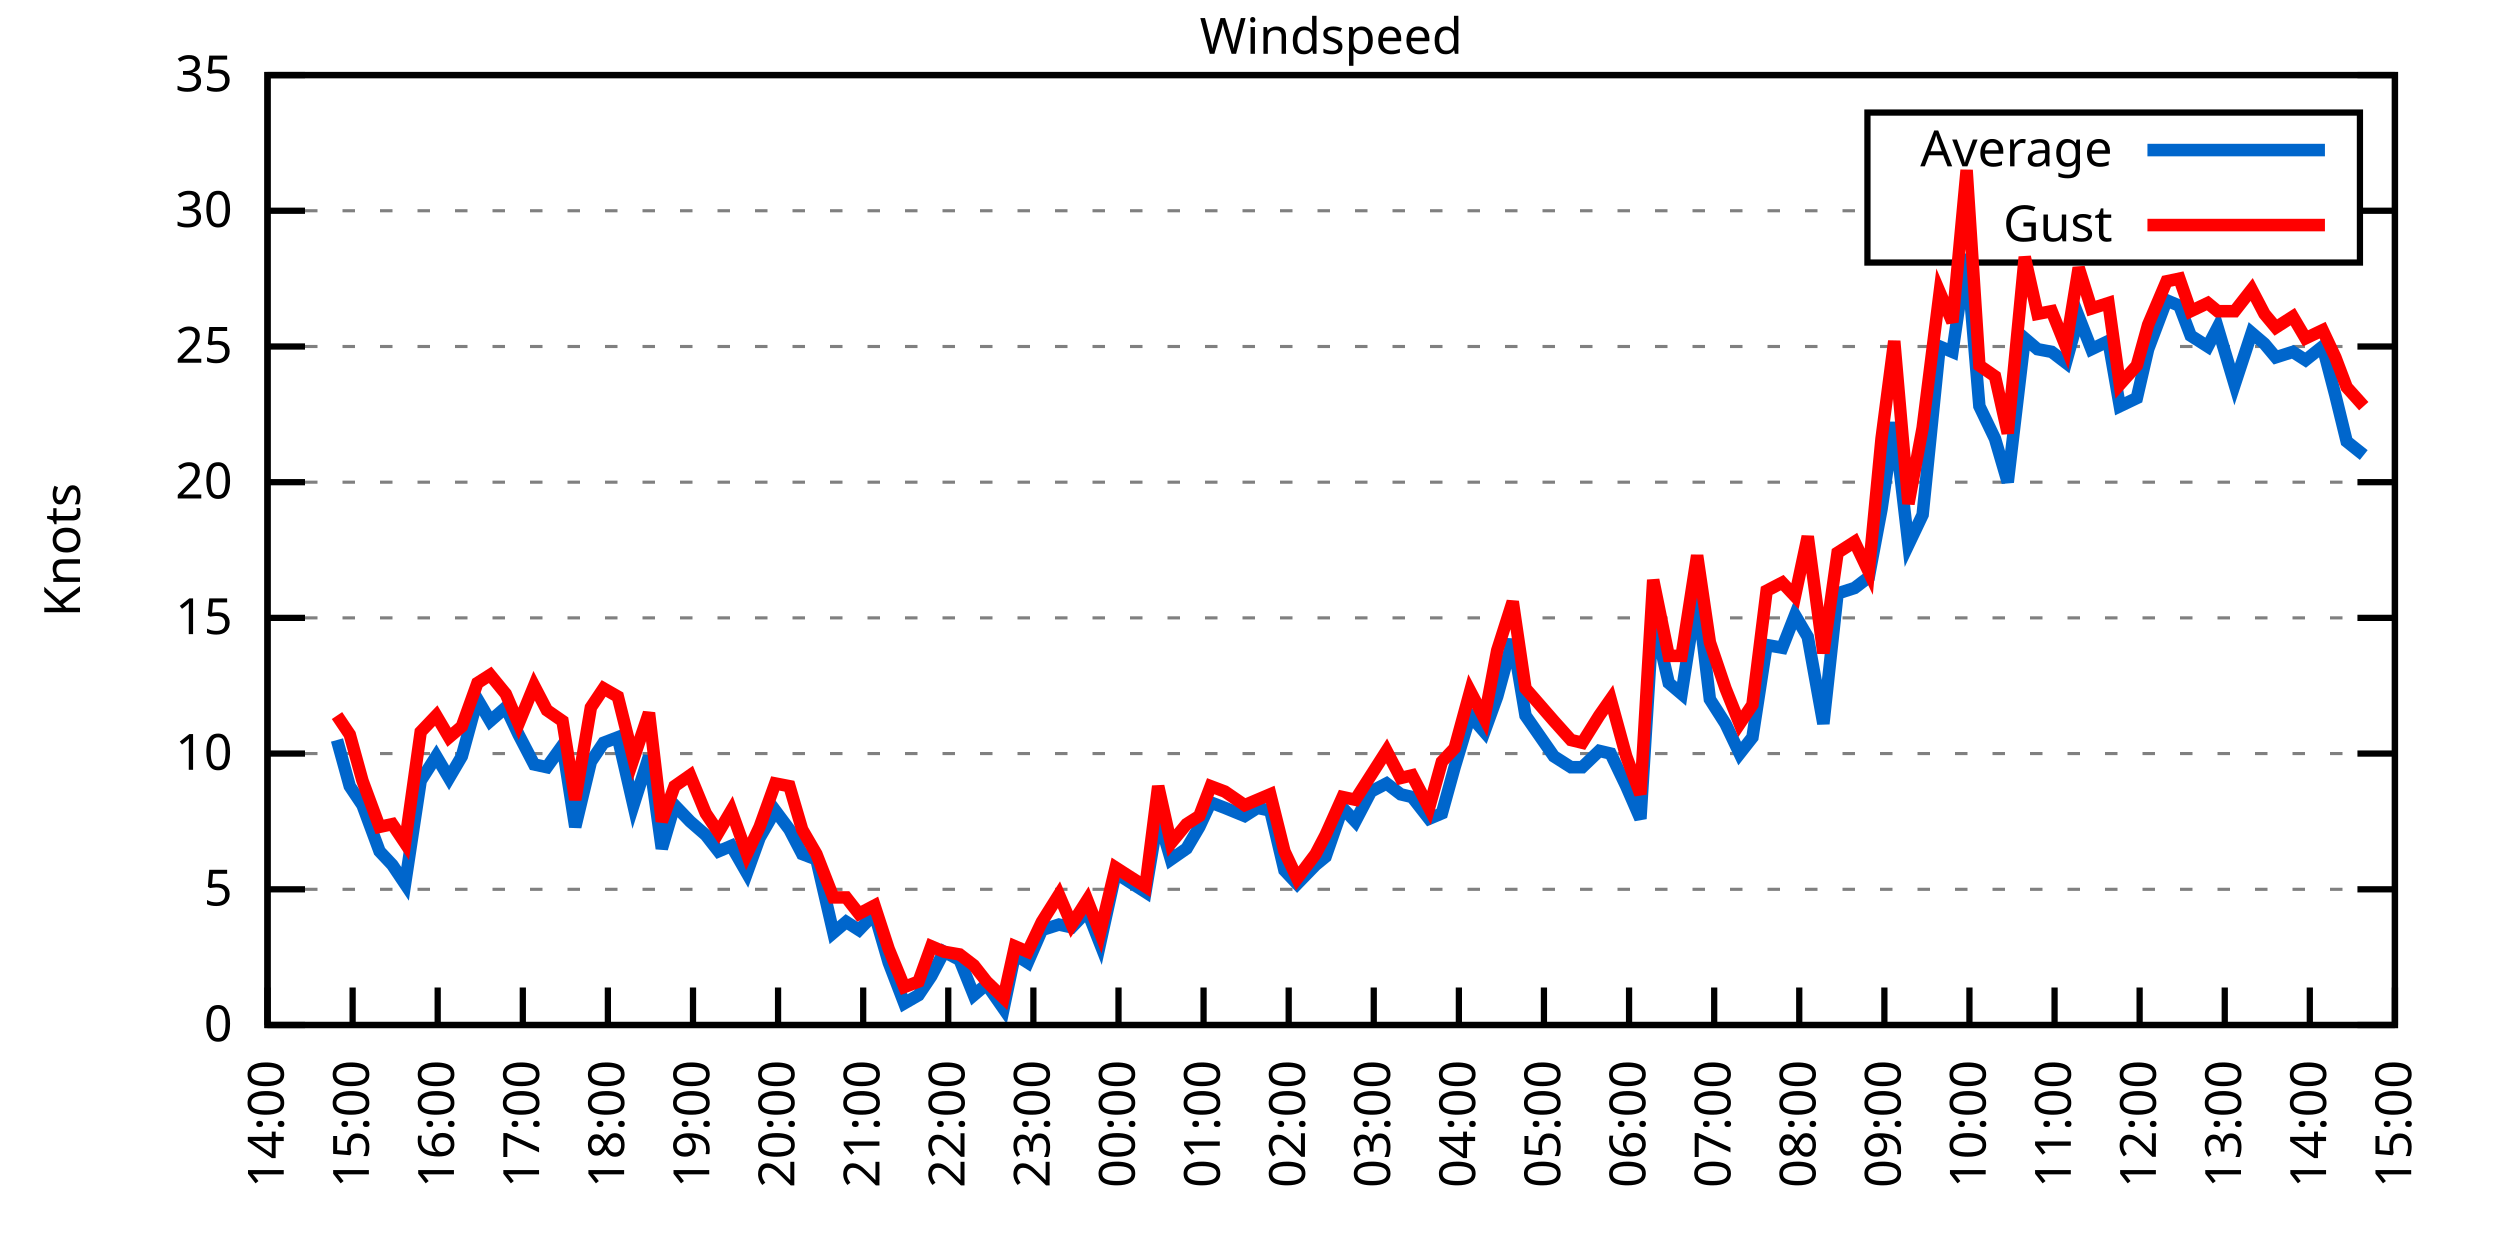
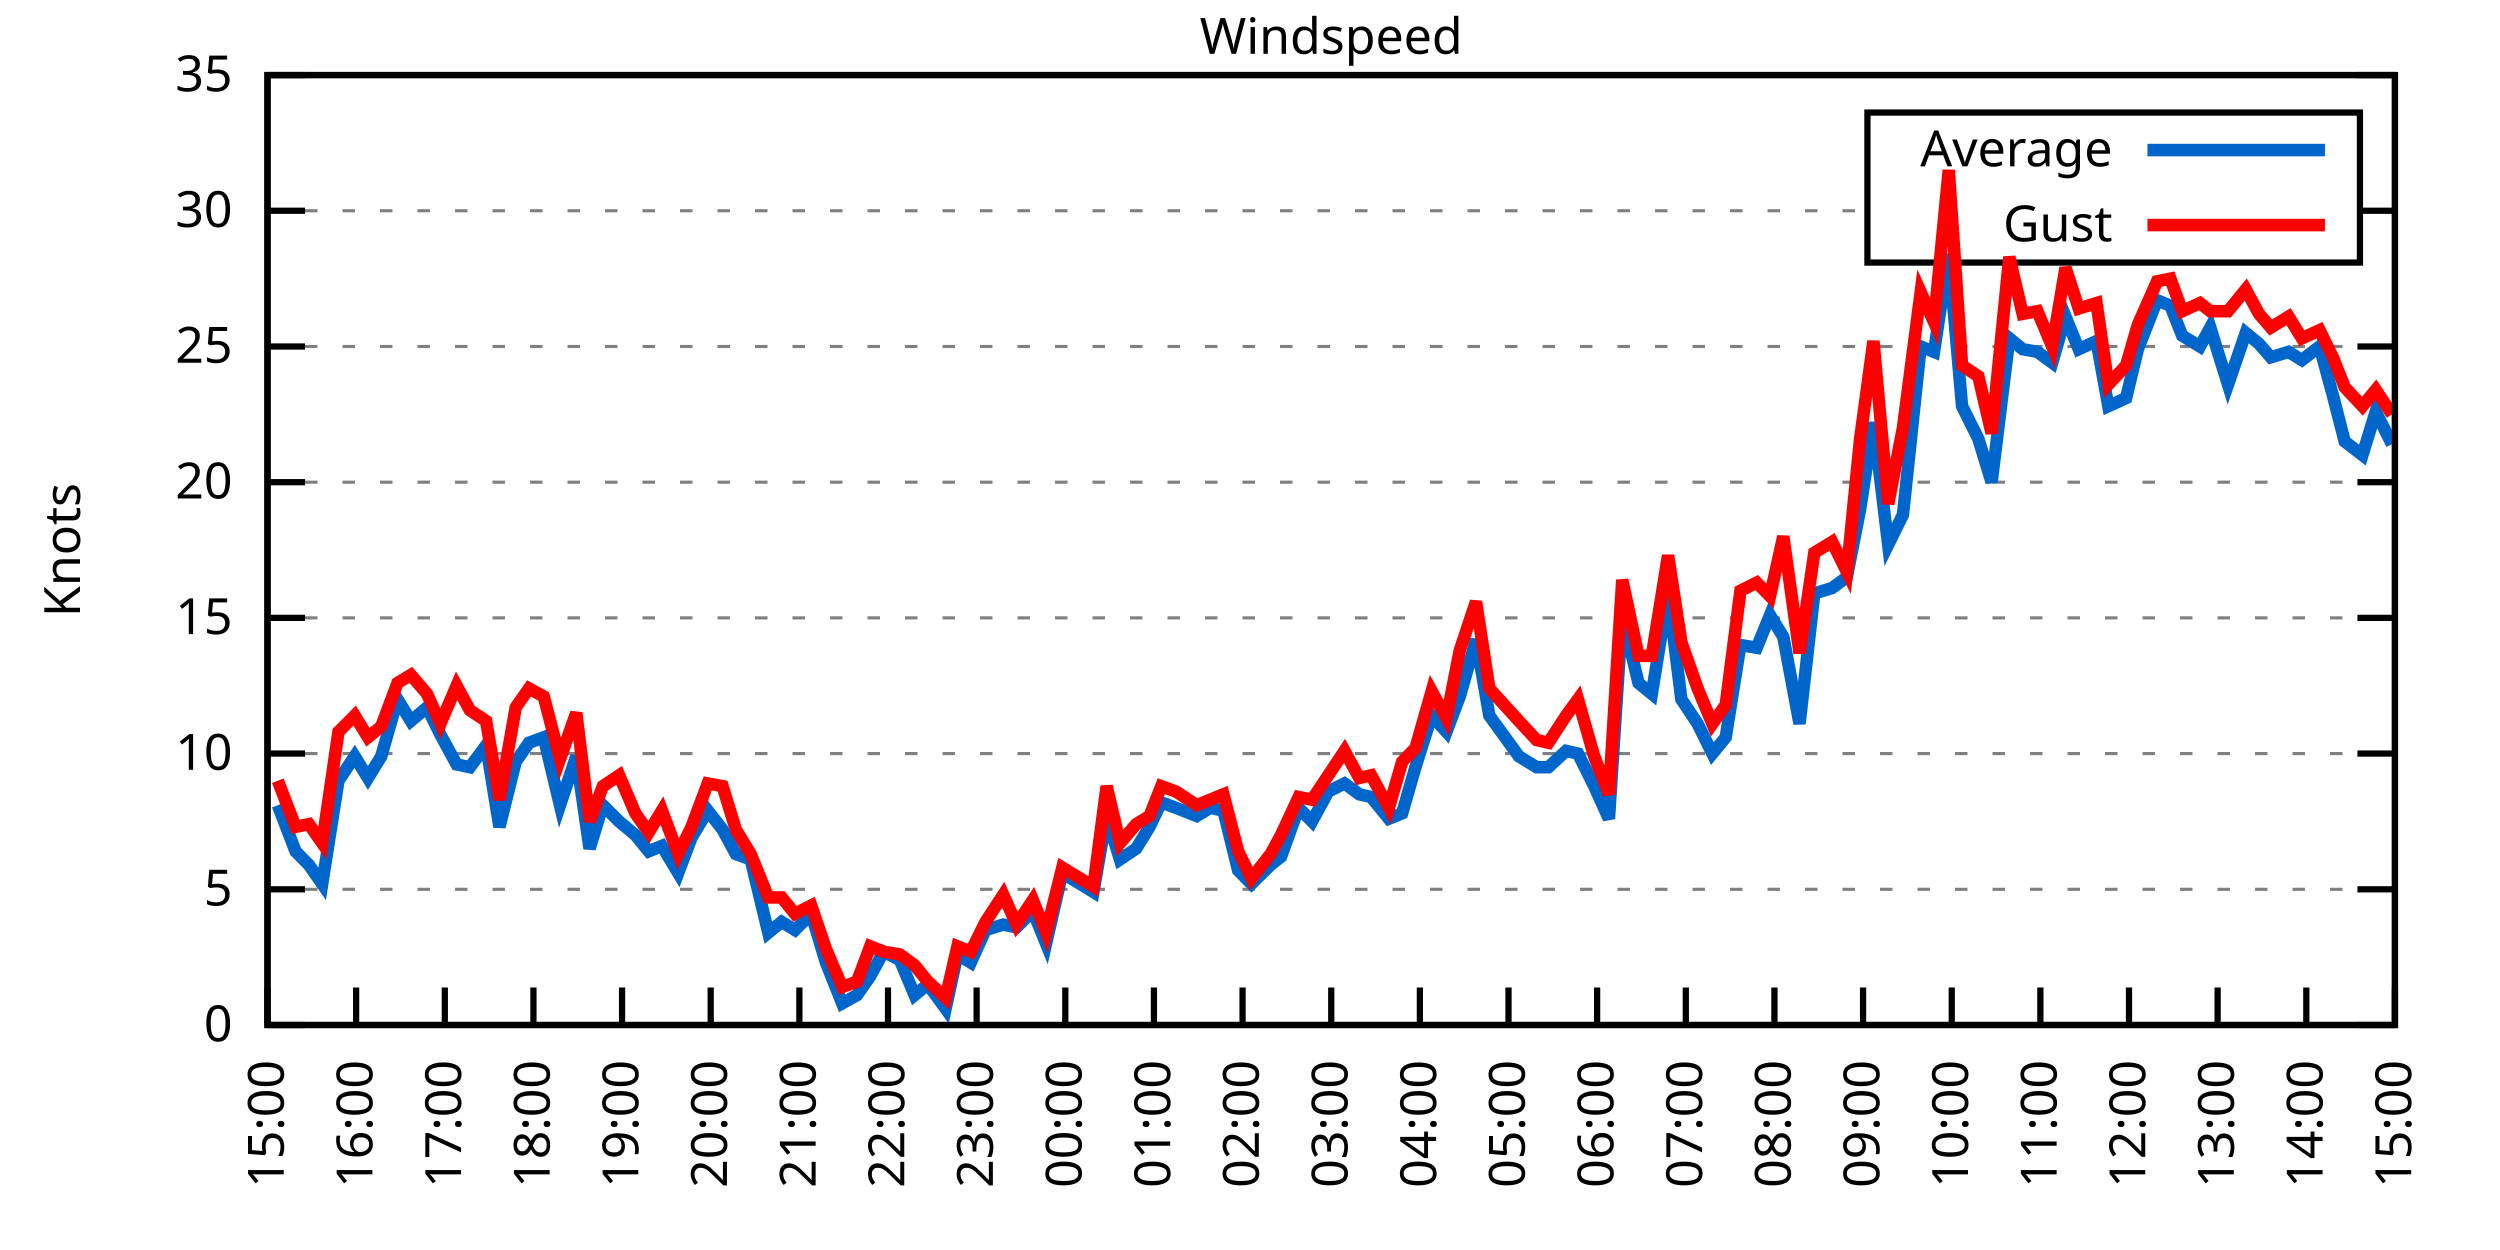
<svg xmlns="http://www.w3.org/2000/svg" xmlns:xlink="http://www.w3.org/1999/xlink" width="400" height="200" viewBox="0 0 400 200">
  <g id="gnuplot_canvas">
    <rect x="0" y="0" width="400" height="200" fill="none" />
    <defs>
      <circle id="gpDot" r="0.5" stroke-width="0.5" stroke="currentColor" />
      <path id="gpPt0" stroke-width="0.333" stroke="currentColor" d="M-1,0 h2 M0,-1 v2" />
      <path id="gpPt1" stroke-width="0.333" stroke="currentColor" d="M-1,-1 L1,1 M1,-1 L-1,1" />
      <path id="gpPt2" stroke-width="0.333" stroke="currentColor" d="M-1,0 L1,0 M0,-1 L0,1 M-1,-1 L1,1 M-1,1 L1,-1" />
      <rect id="gpPt3" stroke-width="0.333" stroke="currentColor" x="-1" y="-1" width="2" height="2" />
      <rect id="gpPt4" stroke-width="0.333" stroke="currentColor" fill="currentColor" x="-1" y="-1" width="2" height="2" />
      <circle id="gpPt5" stroke-width="0.333" stroke="currentColor" cx="0" cy="0" r="1" />
      <use xlink:href="#gpPt5" id="gpPt6" fill="currentColor" stroke="none" />
      <path id="gpPt7" stroke-width="0.333" stroke="currentColor" d="M0,-1.33 L-1.33,0.67 L1.33,0.67 z" />
      <use xlink:href="#gpPt7" id="gpPt8" fill="currentColor" stroke="none" />
      <use xlink:href="#gpPt7" id="gpPt9" stroke="currentColor" transform="rotate(180)" />
      <use xlink:href="#gpPt9" id="gpPt10" fill="currentColor" stroke="none" />
      <use xlink:href="#gpPt3" id="gpPt11" stroke="currentColor" transform="rotate(45)" />
      <use xlink:href="#gpPt11" id="gpPt12" fill="currentColor" stroke="none" />
      <path id="gpPt13" stroke-width="0.333" stroke="currentColor" d="M0,1.330 L1.265,0.411 L0.782,-1.067 L-0.782,-1.076 L-1.265,0.411 z" />
      <use xlink:href="#gpPt13" id="gpPt14" fill="currentColor" stroke="none" />
      <filter id="textbox" filterUnits="objectBoundingBox" x="0" y="0" height="1" width="1">
        <feFlood flood-color="white" flood-opacity="1" result="bgnd" />
        <feComposite in="SourceGraphic" in2="bgnd" operator="atop" />
      </filter>
      <filter id="greybox" filterUnits="objectBoundingBox" x="0" y="0" height="1" width="1">
        <feFlood flood-color="lightgrey" flood-opacity="1" result="grey" />
        <feComposite in="SourceGraphic" in2="grey" operator="atop" />
      </filter>
    </defs>
    <g fill="none" color="white" stroke="currentColor" stroke-width="1.00" stroke-linecap="butt" stroke-linejoin="miter">
</g>
    <g fill="none" color="black" stroke="currentColor" stroke-width="1.00" stroke-linecap="butt" stroke-linejoin="miter">
      <g stroke="none" shape-rendering="crispEdges">
        <polygon fill="rgb(255, 255, 255)" points="42.80,164.00 383.18,164.00 383.18,12.02 42.80,12.02 " />
      </g>
    </g>
    <g fill="none" color="black" stroke="currentColor" stroke-width="1.00" stroke-linecap="butt" stroke-linejoin="miter">
</g>
    <g fill="none" color="black" stroke="black" stroke-width="0.50" stroke-linecap="butt" stroke-linejoin="miter">
</g>
    <g fill="none" color="gray" stroke="currentColor" stroke-width="0.50" stroke-linecap="butt" stroke-linejoin="miter">
      <path stroke="gray" stroke-dasharray="2,4" class="gridline" d="M42.80,164.00 L383.19,164.00  " />
    </g>
    <g fill="none" color="gray" stroke="gray" stroke-width="1.00" stroke-linecap="butt" stroke-linejoin="miter">
</g>
    <g fill="none" color="black" stroke="currentColor" stroke-width="1.00" stroke-linecap="butt" stroke-linejoin="miter">
      <path stroke="black" d="M42.80,164.00 L48.80,164.00 M383.19,164.00 L377.19,164.00  " />
      <g transform="translate(37.20,166.60)" stroke="none" fill="black" font-family="Sans" font-size="8.00" text-anchor="end">
        <text>
          <tspan font-family="Sans"> 0</tspan>
        </text>
      </g>
    </g>
    <g fill="none" color="black" stroke="currentColor" stroke-width="1.00" stroke-linecap="butt" stroke-linejoin="miter">
</g>
    <g fill="none" color="black" stroke="black" stroke-width="0.50" stroke-linecap="butt" stroke-linejoin="miter">
</g>
    <g fill="none" color="gray" stroke="currentColor" stroke-width="0.50" stroke-linecap="butt" stroke-linejoin="miter">
      <path stroke="gray" stroke-dasharray="2,4" class="gridline" d="M42.80,142.29 L383.19,142.29  " />
    </g>
    <g fill="none" color="gray" stroke="gray" stroke-width="1.00" stroke-linecap="butt" stroke-linejoin="miter">
</g>
    <g fill="none" color="black" stroke="currentColor" stroke-width="1.00" stroke-linecap="butt" stroke-linejoin="miter">
      <path stroke="black" d="M42.80,142.29 L48.80,142.29 M383.19,142.29 L377.19,142.29  " />
      <g transform="translate(37.20,144.89)" stroke="none" fill="black" font-family="Sans" font-size="8.00" text-anchor="end">
        <text>
          <tspan font-family="Sans"> 5</tspan>
        </text>
      </g>
    </g>
    <g fill="none" color="black" stroke="currentColor" stroke-width="1.00" stroke-linecap="butt" stroke-linejoin="miter">
</g>
    <g fill="none" color="black" stroke="black" stroke-width="0.50" stroke-linecap="butt" stroke-linejoin="miter">
</g>
    <g fill="none" color="gray" stroke="currentColor" stroke-width="0.50" stroke-linecap="butt" stroke-linejoin="miter">
      <path stroke="gray" stroke-dasharray="2,4" class="gridline" d="M42.80,120.57 L383.19,120.57  " />
    </g>
    <g fill="none" color="gray" stroke="gray" stroke-width="1.00" stroke-linecap="butt" stroke-linejoin="miter">
</g>
    <g fill="none" color="black" stroke="currentColor" stroke-width="1.00" stroke-linecap="butt" stroke-linejoin="miter">
      <path stroke="black" d="M42.80,120.57 L48.80,120.57 M383.19,120.57 L377.19,120.57  " />
      <g transform="translate(37.20,123.17)" stroke="none" fill="black" font-family="Sans" font-size="8.00" text-anchor="end">
        <text>
          <tspan font-family="Sans"> 10</tspan>
        </text>
      </g>
    </g>
    <g fill="none" color="black" stroke="currentColor" stroke-width="1.00" stroke-linecap="butt" stroke-linejoin="miter">
</g>
    <g fill="none" color="black" stroke="black" stroke-width="0.50" stroke-linecap="butt" stroke-linejoin="miter">
</g>
    <g fill="none" color="gray" stroke="currentColor" stroke-width="0.50" stroke-linecap="butt" stroke-linejoin="miter">
      <path stroke="gray" stroke-dasharray="2,4" class="gridline" d="M42.80,98.86 L383.19,98.86  " />
    </g>
    <g fill="none" color="gray" stroke="gray" stroke-width="1.00" stroke-linecap="butt" stroke-linejoin="miter">
</g>
    <g fill="none" color="black" stroke="currentColor" stroke-width="1.00" stroke-linecap="butt" stroke-linejoin="miter">
      <path stroke="black" d="M42.80,98.86 L48.80,98.86 M383.19,98.86 L377.19,98.86  " />
      <g transform="translate(37.20,101.46)" stroke="none" fill="black" font-family="Sans" font-size="8.00" text-anchor="end">
        <text>
          <tspan font-family="Sans"> 15</tspan>
        </text>
      </g>
    </g>
    <g fill="none" color="black" stroke="currentColor" stroke-width="1.00" stroke-linecap="butt" stroke-linejoin="miter">
</g>
    <g fill="none" color="black" stroke="black" stroke-width="0.50" stroke-linecap="butt" stroke-linejoin="miter">
</g>
    <g fill="none" color="gray" stroke="currentColor" stroke-width="0.50" stroke-linecap="butt" stroke-linejoin="miter">
      <path stroke="gray" stroke-dasharray="2,4" class="gridline" d="M42.80,77.15 L383.19,77.15  " />
    </g>
    <g fill="none" color="gray" stroke="gray" stroke-width="1.00" stroke-linecap="butt" stroke-linejoin="miter">
</g>
    <g fill="none" color="black" stroke="currentColor" stroke-width="1.00" stroke-linecap="butt" stroke-linejoin="miter">
      <path stroke="black" d="M42.80,77.15 L48.80,77.15 M383.19,77.15 L377.19,77.15  " />
      <g transform="translate(37.20,79.75)" stroke="none" fill="black" font-family="Sans" font-size="8.00" text-anchor="end">
        <text>
          <tspan font-family="Sans"> 20</tspan>
        </text>
      </g>
    </g>
    <g fill="none" color="black" stroke="currentColor" stroke-width="1.00" stroke-linecap="butt" stroke-linejoin="miter">
</g>
    <g fill="none" color="black" stroke="black" stroke-width="0.50" stroke-linecap="butt" stroke-linejoin="miter">
</g>
    <g fill="none" color="gray" stroke="currentColor" stroke-width="0.50" stroke-linecap="butt" stroke-linejoin="miter">
      <path stroke="gray" stroke-dasharray="2,4" class="gridline" d="M42.80,55.44 L383.19,55.44  " />
    </g>
    <g fill="none" color="gray" stroke="gray" stroke-width="1.00" stroke-linecap="butt" stroke-linejoin="miter">
</g>
    <g fill="none" color="black" stroke="currentColor" stroke-width="1.00" stroke-linecap="butt" stroke-linejoin="miter">
      <path stroke="black" d="M42.80,55.44 L48.80,55.44 M383.19,55.44 L377.19,55.44  " />
      <g transform="translate(37.20,58.04)" stroke="none" fill="black" font-family="Sans" font-size="8.00" text-anchor="end">
        <text>
          <tspan font-family="Sans"> 25</tspan>
        </text>
      </g>
    </g>
    <g fill="none" color="black" stroke="currentColor" stroke-width="1.00" stroke-linecap="butt" stroke-linejoin="miter">
</g>
    <g fill="none" color="black" stroke="black" stroke-width="0.50" stroke-linecap="butt" stroke-linejoin="miter">
</g>
    <g fill="none" color="gray" stroke="currentColor" stroke-width="0.50" stroke-linecap="butt" stroke-linejoin="miter">
      <path stroke="gray" stroke-dasharray="2,4" class="gridline" d="M42.80,33.72 L298.79,33.72 M377.59,33.72 L383.19,33.72  " />
    </g>
    <g fill="none" color="gray" stroke="gray" stroke-width="1.00" stroke-linecap="butt" stroke-linejoin="miter">
</g>
    <g fill="none" color="black" stroke="currentColor" stroke-width="1.00" stroke-linecap="butt" stroke-linejoin="miter">
      <path stroke="black" d="M42.80,33.72 L48.80,33.72 M383.19,33.72 L377.19,33.72  " />
      <g transform="translate(37.20,36.32)" stroke="none" fill="black" font-family="Sans" font-size="8.00" text-anchor="end">
        <text>
          <tspan font-family="Sans"> 30</tspan>
        </text>
      </g>
    </g>
    <g fill="none" color="black" stroke="currentColor" stroke-width="1.00" stroke-linecap="butt" stroke-linejoin="miter">
</g>
    <g fill="none" color="black" stroke="black" stroke-width="0.50" stroke-linecap="butt" stroke-linejoin="miter">
</g>
    <g fill="none" color="gray" stroke="currentColor" stroke-width="0.50" stroke-linecap="butt" stroke-linejoin="miter">
      <path stroke="gray" stroke-dasharray="2,4" class="gridline" d="M42.80,12.01 L383.19,12.01  " />
    </g>
    <g fill="none" color="gray" stroke="gray" stroke-width="1.00" stroke-linecap="butt" stroke-linejoin="miter">
</g>
    <g fill="none" color="black" stroke="currentColor" stroke-width="1.00" stroke-linecap="butt" stroke-linejoin="miter">
      <path stroke="black" d="M42.80,12.01 L48.80,12.01 M383.19,12.01 L377.19,12.01  " />
      <g transform="translate(37.20,14.61)" stroke="none" fill="black" font-family="Sans" font-size="8.00" text-anchor="end">
        <text>
          <tspan font-family="Sans"> 35</tspan>
        </text>
      </g>
    </g>
    <g fill="none" color="black" stroke="currentColor" stroke-width="1.00" stroke-linecap="butt" stroke-linejoin="miter">
      <path stroke="black" d="M42.80,164.00 L42.80,158.00  " />
      <g transform="translate(45.40,169.60) rotate(270.00)" stroke="none" fill="black" font-family="Sans" font-size="8.00" text-anchor="end">
        <text>
-           <tspan font-family="Sans">14:00</tspan>
-         </text>
-       </g>
-     </g>
-     <g fill="none" color="black" stroke="currentColor" stroke-width="1.00" stroke-linecap="butt" stroke-linejoin="miter">
-       <path stroke="black" d="M56.42,164.00 L56.42,158.00  " />
-       <g transform="translate(59.02,169.60) rotate(270.00)" stroke="none" fill="black" font-family="Sans" font-size="8.00" text-anchor="end">
-         <text>
          <tspan font-family="Sans">15:00</tspan>
        </text>
      </g>
    </g>
    <g fill="none" color="black" stroke="currentColor" stroke-width="1.00" stroke-linecap="butt" stroke-linejoin="miter">
-       <path stroke="black" d="M70.03,164.00 L70.03,158.00  " />
-       <g transform="translate(72.63,169.60) rotate(270.00)" stroke="none" fill="black" font-family="Sans" font-size="8.00" text-anchor="end">
+       <path stroke="black" d="M56.98,164.00 L56.98,158.00  " />
+       <g transform="translate(59.58,169.60) rotate(270.00)" stroke="none" fill="black" font-family="Sans" font-size="8.00" text-anchor="end">
        <text>
          <tspan font-family="Sans">16:00</tspan>
        </text>
      </g>
    </g>
    <g fill="none" color="black" stroke="currentColor" stroke-width="1.00" stroke-linecap="butt" stroke-linejoin="miter">
-       <path stroke="black" d="M83.65,164.00 L83.65,158.00  " />
-       <g transform="translate(86.25,169.60) rotate(270.00)" stroke="none" fill="black" font-family="Sans" font-size="8.00" text-anchor="end">
+       <path stroke="black" d="M71.17,164.00 L71.17,158.00  " />
+       <g transform="translate(73.77,169.60) rotate(270.00)" stroke="none" fill="black" font-family="Sans" font-size="8.00" text-anchor="end">
        <text>
          <tspan font-family="Sans">17:00</tspan>
        </text>
      </g>
    </g>
    <g fill="none" color="black" stroke="currentColor" stroke-width="1.00" stroke-linecap="butt" stroke-linejoin="miter">
-       <path stroke="black" d="M97.26,164.00 L97.26,158.00  " />
-       <g transform="translate(99.86,169.60) rotate(270.00)" stroke="none" fill="black" font-family="Sans" font-size="8.00" text-anchor="end">
+       <path stroke="black" d="M85.35,164.00 L85.35,158.00  " />
+       <g transform="translate(87.95,169.60) rotate(270.00)" stroke="none" fill="black" font-family="Sans" font-size="8.00" text-anchor="end">
        <text>
          <tspan font-family="Sans">18:00</tspan>
        </text>
      </g>
    </g>
    <g fill="none" color="black" stroke="currentColor" stroke-width="1.00" stroke-linecap="butt" stroke-linejoin="miter">
-       <path stroke="black" d="M110.88,164.00 L110.88,158.00  " />
-       <g transform="translate(113.48,169.60) rotate(270.00)" stroke="none" fill="black" font-family="Sans" font-size="8.00" text-anchor="end">
+       <path stroke="black" d="M99.53,164.00 L99.53,158.00  " />
+       <g transform="translate(102.13,169.60) rotate(270.00)" stroke="none" fill="black" font-family="Sans" font-size="8.00" text-anchor="end">
        <text>
          <tspan font-family="Sans">19:00</tspan>
        </text>
      </g>
    </g>
    <g fill="none" color="black" stroke="currentColor" stroke-width="1.00" stroke-linecap="butt" stroke-linejoin="miter">
-       <path stroke="black" d="M124.49,164.00 L124.49,158.00  " />
-       <g transform="translate(127.09,169.60) rotate(270.00)" stroke="none" fill="black" font-family="Sans" font-size="8.00" text-anchor="end">
+       <path stroke="black" d="M113.71,164.00 L113.71,158.00  " />
+       <g transform="translate(116.31,169.60) rotate(270.00)" stroke="none" fill="black" font-family="Sans" font-size="8.00" text-anchor="end">
        <text>
          <tspan font-family="Sans">20:00</tspan>
        </text>
      </g>
    </g>
    <g fill="none" color="black" stroke="currentColor" stroke-width="1.00" stroke-linecap="butt" stroke-linejoin="miter">
-       <path stroke="black" d="M138.11,164.00 L138.11,158.00  " />
-       <g transform="translate(140.71,169.60) rotate(270.00)" stroke="none" fill="black" font-family="Sans" font-size="8.00" text-anchor="end">
+       <path stroke="black" d="M127.90,164.00 L127.90,158.00  " />
+       <g transform="translate(130.50,169.60) rotate(270.00)" stroke="none" fill="black" font-family="Sans" font-size="8.00" text-anchor="end">
        <text>
          <tspan font-family="Sans">21:00</tspan>
        </text>
      </g>
    </g>
    <g fill="none" color="black" stroke="currentColor" stroke-width="1.00" stroke-linecap="butt" stroke-linejoin="miter">
-       <path stroke="black" d="M151.72,164.00 L151.72,158.00  " />
-       <g transform="translate(154.32,169.60) rotate(270.00)" stroke="none" fill="black" font-family="Sans" font-size="8.00" text-anchor="end">
+       <path stroke="black" d="M142.08,164.00 L142.08,158.00  " />
+       <g transform="translate(144.68,169.60) rotate(270.00)" stroke="none" fill="black" font-family="Sans" font-size="8.00" text-anchor="end">
        <text>
          <tspan font-family="Sans">22:00</tspan>
        </text>
      </g>
    </g>
    <g fill="none" color="black" stroke="currentColor" stroke-width="1.00" stroke-linecap="butt" stroke-linejoin="miter">
-       <path stroke="black" d="M165.34,164.00 L165.34,158.00  " />
-       <g transform="translate(167.94,169.60) rotate(270.00)" stroke="none" fill="black" font-family="Sans" font-size="8.00" text-anchor="end">
+       <path stroke="black" d="M156.26,164.00 L156.26,158.00  " />
+       <g transform="translate(158.86,169.60) rotate(270.00)" stroke="none" fill="black" font-family="Sans" font-size="8.00" text-anchor="end">
        <text>
          <tspan font-family="Sans">23:00</tspan>
        </text>
      </g>
    </g>
    <g fill="none" color="black" stroke="currentColor" stroke-width="1.00" stroke-linecap="butt" stroke-linejoin="miter">
-       <path stroke="black" d="M178.96,164.00 L178.96,158.00  " />
-       <g transform="translate(181.56,169.60) rotate(270.00)" stroke="none" fill="black" font-family="Sans" font-size="8.00" text-anchor="end">
+       <path stroke="black" d="M170.45,164.00 L170.45,158.00  " />
+       <g transform="translate(173.05,169.60) rotate(270.00)" stroke="none" fill="black" font-family="Sans" font-size="8.00" text-anchor="end">
        <text>
          <tspan font-family="Sans">00:00</tspan>
        </text>
      </g>
    </g>
    <g fill="none" color="black" stroke="currentColor" stroke-width="1.00" stroke-linecap="butt" stroke-linejoin="miter">
-       <path stroke="black" d="M192.57,164.00 L192.57,158.00  " />
-       <g transform="translate(195.17,169.60) rotate(270.00)" stroke="none" fill="black" font-family="Sans" font-size="8.00" text-anchor="end">
+       <path stroke="black" d="M184.63,164.00 L184.63,158.00  " />
+       <g transform="translate(187.23,169.60) rotate(270.00)" stroke="none" fill="black" font-family="Sans" font-size="8.00" text-anchor="end">
        <text>
          <tspan font-family="Sans">01:00</tspan>
        </text>
      </g>
    </g>
    <g fill="none" color="black" stroke="currentColor" stroke-width="1.00" stroke-linecap="butt" stroke-linejoin="miter">
-       <path stroke="black" d="M206.19,164.00 L206.19,158.00  " />
-       <g transform="translate(208.79,169.60) rotate(270.00)" stroke="none" fill="black" font-family="Sans" font-size="8.00" text-anchor="end">
+       <path stroke="black" d="M198.81,164.00 L198.81,158.00  " />
+       <g transform="translate(201.41,169.60) rotate(270.00)" stroke="none" fill="black" font-family="Sans" font-size="8.00" text-anchor="end">
        <text>
          <tspan font-family="Sans">02:00</tspan>
        </text>
      </g>
    </g>
    <g fill="none" color="black" stroke="currentColor" stroke-width="1.00" stroke-linecap="butt" stroke-linejoin="miter">
-       <path stroke="black" d="M219.80,164.00 L219.80,158.00  " />
-       <g transform="translate(222.40,169.60) rotate(270.00)" stroke="none" fill="black" font-family="Sans" font-size="8.00" text-anchor="end">
+       <path stroke="black" d="M213.00,164.00 L213.00,158.00  " />
+       <g transform="translate(215.60,169.60) rotate(270.00)" stroke="none" fill="black" font-family="Sans" font-size="8.00" text-anchor="end">
        <text>
          <tspan font-family="Sans">03:00</tspan>
        </text>
      </g>
    </g>
    <g fill="none" color="black" stroke="currentColor" stroke-width="1.00" stroke-linecap="butt" stroke-linejoin="miter">
-       <path stroke="black" d="M233.42,164.00 L233.42,158.00  " />
-       <g transform="translate(236.02,169.60) rotate(270.00)" stroke="none" fill="black" font-family="Sans" font-size="8.00" text-anchor="end">
+       <path stroke="black" d="M227.18,164.00 L227.18,158.00  " />
+       <g transform="translate(229.78,169.60) rotate(270.00)" stroke="none" fill="black" font-family="Sans" font-size="8.00" text-anchor="end">
        <text>
          <tspan font-family="Sans">04:00</tspan>
        </text>
      </g>
    </g>
    <g fill="none" color="black" stroke="currentColor" stroke-width="1.00" stroke-linecap="butt" stroke-linejoin="miter">
-       <path stroke="black" d="M247.03,164.00 L247.03,158.00  " />
-       <g transform="translate(249.63,169.60) rotate(270.00)" stroke="none" fill="black" font-family="Sans" font-size="8.00" text-anchor="end">
+       <path stroke="black" d="M241.36,164.00 L241.36,158.00  " />
+       <g transform="translate(243.96,169.60) rotate(270.00)" stroke="none" fill="black" font-family="Sans" font-size="8.00" text-anchor="end">
        <text>
          <tspan font-family="Sans">05:00</tspan>
        </text>
      </g>
    </g>
    <g fill="none" color="black" stroke="currentColor" stroke-width="1.00" stroke-linecap="butt" stroke-linejoin="miter">
-       <path stroke="black" d="M260.65,164.00 L260.65,158.00  " />
-       <g transform="translate(263.25,169.60) rotate(270.00)" stroke="none" fill="black" font-family="Sans" font-size="8.00" text-anchor="end">
+       <path stroke="black" d="M255.54,164.00 L255.54,158.00  " />
+       <g transform="translate(258.14,169.60) rotate(270.00)" stroke="none" fill="black" font-family="Sans" font-size="8.00" text-anchor="end">
        <text>
          <tspan font-family="Sans">06:00</tspan>
        </text>
      </g>
    </g>
    <g fill="none" color="black" stroke="currentColor" stroke-width="1.00" stroke-linecap="butt" stroke-linejoin="miter">
-       <path stroke="black" d="M274.27,164.00 L274.27,158.00  " />
-       <g transform="translate(276.87,169.60) rotate(270.00)" stroke="none" fill="black" font-family="Sans" font-size="8.00" text-anchor="end">
+       <path stroke="black" d="M269.73,164.00 L269.73,158.00  " />
+       <g transform="translate(272.33,169.60) rotate(270.00)" stroke="none" fill="black" font-family="Sans" font-size="8.00" text-anchor="end">
        <text>
          <tspan font-family="Sans">07:00</tspan>
        </text>
      </g>
    </g>
    <g fill="none" color="black" stroke="currentColor" stroke-width="1.00" stroke-linecap="butt" stroke-linejoin="miter">
-       <path stroke="black" d="M287.88,164.00 L287.88,158.00  " />
-       <g transform="translate(290.48,169.60) rotate(270.00)" stroke="none" fill="black" font-family="Sans" font-size="8.00" text-anchor="end">
+       <path stroke="black" d="M283.91,164.00 L283.91,158.00  " />
+       <g transform="translate(286.51,169.60) rotate(270.00)" stroke="none" fill="black" font-family="Sans" font-size="8.00" text-anchor="end">
        <text>
          <tspan font-family="Sans">08:00</tspan>
        </text>
      </g>
    </g>
    <g fill="none" color="black" stroke="currentColor" stroke-width="1.00" stroke-linecap="butt" stroke-linejoin="miter">
-       <path stroke="black" d="M301.50,164.00 L301.50,158.00  " />
-       <g transform="translate(304.10,169.60) rotate(270.00)" stroke="none" fill="black" font-family="Sans" font-size="8.00" text-anchor="end">
+       <path stroke="black" d="M298.09,164.00 L298.09,158.00  " />
+       <g transform="translate(300.69,169.60) rotate(270.00)" stroke="none" fill="black" font-family="Sans" font-size="8.00" text-anchor="end">
        <text>
          <tspan font-family="Sans">09:00</tspan>
        </text>
      </g>
    </g>
    <g fill="none" color="black" stroke="currentColor" stroke-width="1.00" stroke-linecap="butt" stroke-linejoin="miter">
-       <path stroke="black" d="M315.11,164.00 L315.11,158.00  " />
-       <g transform="translate(317.71,169.60) rotate(270.00)" stroke="none" fill="black" font-family="Sans" font-size="8.00" text-anchor="end">
+       <path stroke="black" d="M312.28,164.00 L312.28,158.00  " />
+       <g transform="translate(314.88,169.60) rotate(270.00)" stroke="none" fill="black" font-family="Sans" font-size="8.00" text-anchor="end">
        <text>
          <tspan font-family="Sans">10:00</tspan>
        </text>
      </g>
    </g>
    <g fill="none" color="black" stroke="currentColor" stroke-width="1.00" stroke-linecap="butt" stroke-linejoin="miter">
-       <path stroke="black" d="M328.73,164.00 L328.73,158.00  " />
-       <g transform="translate(331.33,169.60) rotate(270.00)" stroke="none" fill="black" font-family="Sans" font-size="8.00" text-anchor="end">
+       <path stroke="black" d="M326.46,164.00 L326.46,158.00  " />
+       <g transform="translate(329.06,169.60) rotate(270.00)" stroke="none" fill="black" font-family="Sans" font-size="8.00" text-anchor="end">
        <text>
          <tspan font-family="Sans">11:00</tspan>
        </text>
      </g>
    </g>
    <g fill="none" color="black" stroke="currentColor" stroke-width="1.00" stroke-linecap="butt" stroke-linejoin="miter">
-       <path stroke="black" d="M342.34,164.00 L342.34,158.00  " />
-       <g transform="translate(344.94,169.60) rotate(270.00)" stroke="none" fill="black" font-family="Sans" font-size="8.00" text-anchor="end">
+       <path stroke="black" d="M340.64,164.00 L340.64,158.00  " />
+       <g transform="translate(343.24,169.60) rotate(270.00)" stroke="none" fill="black" font-family="Sans" font-size="8.00" text-anchor="end">
        <text>
          <tspan font-family="Sans">12:00</tspan>
        </text>
      </g>
    </g>
    <g fill="none" color="black" stroke="currentColor" stroke-width="1.00" stroke-linecap="butt" stroke-linejoin="miter">
-       <path stroke="black" d="M355.96,164.00 L355.96,158.00  " />
-       <g transform="translate(358.56,169.60) rotate(270.00)" stroke="none" fill="black" font-family="Sans" font-size="8.00" text-anchor="end">
+       <path stroke="black" d="M354.82,164.00 L354.82,158.00  " />
+       <g transform="translate(357.42,169.60) rotate(270.00)" stroke="none" fill="black" font-family="Sans" font-size="8.00" text-anchor="end">
        <text>
          <tspan font-family="Sans">13:00</tspan>
        </text>
      </g>
    </g>
    <g fill="none" color="black" stroke="currentColor" stroke-width="1.00" stroke-linecap="butt" stroke-linejoin="miter">
-       <path stroke="black" d="M369.57,164.00 L369.57,158.00  " />
-       <g transform="translate(372.17,169.60) rotate(270.00)" stroke="none" fill="black" font-family="Sans" font-size="8.00" text-anchor="end">
+       <path stroke="black" d="M369.01,164.00 L369.01,158.00  " />
+       <g transform="translate(371.61,169.60) rotate(270.00)" stroke="none" fill="black" font-family="Sans" font-size="8.00" text-anchor="end">
        <text>
          <tspan font-family="Sans">14:00</tspan>
        </text>
      </g>
    </g>
    <g fill="none" color="black" stroke="currentColor" stroke-width="1.00" stroke-linecap="butt" stroke-linejoin="miter">
      <path stroke="black" d="M383.19,164.00 L383.19,158.00  " />
      <g transform="translate(385.79,169.60) rotate(270.00)" stroke="none" fill="black" font-family="Sans" font-size="8.00" text-anchor="end">
        <text>
          <tspan font-family="Sans">15:00</tspan>
        </text>
      </g>
    </g>
    <g fill="none" color="black" stroke="currentColor" stroke-width="1.00" stroke-linecap="butt" stroke-linejoin="miter">
</g>
    <g fill="none" color="black" stroke="currentColor" stroke-width="1.00" stroke-linecap="butt" stroke-linejoin="miter">
      <path stroke="black" d="M42.80,12.01 L42.80,164.00 L383.19,164.00 L383.19,12.01 L42.80,12.01 Z  " />
    </g>
    <g fill="none" color="black" stroke="currentColor" stroke-width="1.00" stroke-linecap="butt" stroke-linejoin="miter">
</g>
    <g fill="none" color="black" stroke="currentColor" stroke-width="1.00" stroke-linecap="butt" stroke-linejoin="miter">
      <path stroke="black" d="M298.79,42.01 L298.79,18.01 L377.59,18.01 L377.59,42.01 L298.79,42.01 Z  " />
    </g>
    <g id="Windspeed_plot_1">
      <g fill="none" color="white" stroke="black" stroke-width="2.00" stroke-linecap="butt" stroke-linejoin="miter">
</g>
      <g fill="none" color="black" stroke="currentColor" stroke-width="2.00" stroke-linecap="butt" stroke-linejoin="miter">
        <g transform="translate(337.99,26.61)" stroke="none" fill="black" font-family="Sans" font-size="8.00" text-anchor="end">
          <text>
            <tspan font-family="Sans">Average</tspan>
          </text>
        </g>
      </g>
      <g fill="none" color="black" stroke="currentColor" stroke-width="2.00" stroke-linecap="butt" stroke-linejoin="miter">
-         <path stroke="rgb(  0, 102, 204)" d="M343.59,24.01 L371.99,24.01 M53.92,118.40 L55.96,125.79 L58.00,128.83 L60.73,136.21 L62.77,138.38 L64.81,141.42   L67.31,124.92 L69.80,121.01 L71.85,124.48 L73.89,121.01 L76.39,111.89 L78.43,115.36 L80.92,113.19 L82.97,117.53   L85.46,122.31 L87.50,122.75 L90.00,119.27 L92.04,132.30 L94.54,121.88 L96.58,118.84 L98.85,117.97 L101.35,128.83   L103.84,121.01 L105.89,135.77 L107.93,128.83 L110.42,131.43 L112.92,133.60 L114.96,136.21 L117.01,135.34 L119.50,139.68   L121.54,134.04 L124.04,129.69 L126.31,132.73 L128.35,136.64 L130.62,137.51 L133.34,149.24 L135.39,147.50 L137.43,148.80   L139.92,146.20 L142.19,154.01 L144.69,160.53 L146.96,159.22 L149.00,156.18 L151.04,152.28 L153.54,153.58 L155.81,159.22   L157.85,157.49 L160.57,161.39 L162.39,152.71 L164.43,154.01 L166.70,148.80 L169.43,147.93 L171.47,148.37 L173.96,145.76   L176.01,150.97 L178.50,139.68 L180.54,140.98 L183.27,142.72 L185.31,130.56 L187.35,137.51 L189.85,135.77 L191.89,132.30   L193.71,128.39 L195.98,129.26 L199.15,130.56 L201.19,129.26 L203.24,129.69 L205.51,139.25 L207.55,141.42 L210.50,138.38   L212.09,137.08 L214.81,129.26 L216.85,131.43 L219.35,126.65 L221.85,125.35 L224.11,127.09 L225.93,127.52 L228.65,131.00   L230.70,130.13 L232.74,122.75 L235.23,114.49 L237.50,117.10 L239.55,111.45 L242.04,102.34 L244.08,114.49 L248.62,121.01   L251.35,122.75 L253.16,122.75 L255.88,120.14 L257.70,120.57 L260.20,125.79 L262.47,131.00 L264.51,98.43 L267.00,109.28   L269.05,111.02 L271.54,94.95 L273.58,111.89 L276.08,115.80 L278.35,120.57 L280.39,117.97 L282.66,103.20 L285.16,103.64   L287.20,98.43 L289.24,101.90 L291.74,115.80 L294.01,94.95 L296.73,94.08 L299.00,92.35 L301.04,81.49 L303.08,67.59   L305.35,87.14 L307.62,82.36 L310.35,55.44 L312.39,56.30 L314.66,40.67 L316.70,64.99 L319.20,70.20 L321.24,77.15   L323.96,54.13 L326.00,55.87 L328.27,56.30 L330.54,58.04 L332.59,50.66 L334.63,55.87 L337.35,54.57 L339.17,64.99   L341.89,63.69 L343.70,55.87 L346.65,48.05 L348.70,48.92 L350.51,53.70 L353.24,55.44 L354.82,52.40 L357.55,61.52   L360.27,53.26 L362.31,55.00 L364.13,57.17 L366.85,56.30 L368.89,57.61 L371.62,55.44 L373.66,63.25 L375.47,70.63   L378.20,72.81  " />
+         <path stroke="rgb(  0, 102, 204)" d="M343.59,24.01 L371.99,24.01 M44.45,128.83 L47.29,136.21 L49.42,138.38 L51.55,141.42 L54.15,124.92 L56.75,121.01   L58.87,124.48 L61.00,121.01 L63.60,111.89 L65.73,115.36 L68.33,113.19 L70.46,117.53 L73.06,122.31 L75.18,122.75   L77.78,119.27 L79.91,132.30 L82.51,121.88 L84.64,118.84 L87.00,117.97 L89.60,128.83 L92.20,121.01 L94.33,135.77   L96.46,128.83 L99.06,131.43 L101.66,133.60 L103.79,136.21 L105.91,135.34 L108.51,139.68 L110.64,134.04 L113.24,129.69   L115.61,132.73 L117.73,136.64 L120.10,137.51 L122.93,149.24 L125.06,147.50 L127.19,148.80 L129.79,146.20 L132.15,154.01   L134.75,160.53 L137.12,159.22 L139.24,156.18 L141.37,152.28 L143.97,153.58 L146.34,159.22 L148.46,157.49 L151.30,161.39   L153.19,152.71 L155.32,154.01 L157.68,148.80 L160.52,147.93 L162.65,148.37 L165.25,145.76 L167.37,150.97 L169.97,139.68   L172.10,140.98 L174.94,142.72 L177.06,130.56 L179.19,137.51 L181.79,135.77 L183.92,132.30 L185.81,128.39 L188.17,129.26   L191.48,130.56 L193.61,129.26 L195.74,129.69 L198.10,139.25 L200.23,141.42 L203.30,138.38 L204.96,137.08 L207.79,129.26   L209.92,131.43 L212.52,126.65 L215.12,125.35 L217.49,127.09 L219.38,127.52 L222.21,131.00 L224.34,130.13 L226.47,122.75   L229.07,114.49 L231.43,117.10 L233.56,111.45 L236.16,102.34 L238.29,114.49 L243.02,121.01 L245.85,122.75 L247.74,122.75   L250.58,120.14 L252.47,120.57 L255.07,125.79 L257.43,131.00 L259.56,98.43 L262.16,109.28 L264.29,111.02 L266.89,94.95   L269.02,111.89 L271.62,115.80 L273.98,120.57 L276.11,117.97 L278.47,103.20 L281.07,103.64 L283.20,98.43 L285.33,101.90   L287.93,115.80 L290.29,94.95 L293.13,94.08 L295.49,92.35 L297.62,81.49 L299.75,67.59 L302.11,87.14 L304.47,82.36   L307.31,55.44 L309.44,56.30 L311.80,40.67 L313.93,64.99 L316.53,70.20 L318.66,77.15 L321.49,54.13 L323.62,55.87   L325.99,56.30 L328.35,58.04 L330.48,50.66 L332.60,55.87 L335.44,54.57 L337.33,64.99 L340.17,63.69 L342.06,55.87   L345.13,48.05 L347.26,48.92 L349.15,53.70 L351.99,55.44 L353.64,52.40 L356.48,61.52 L359.32,53.26 L361.44,55.00   L363.33,57.17 L366.17,56.30 L368.30,57.61 L371.13,55.44 L373.26,63.25 L375.15,70.63 L377.99,72.81 L380.12,65.86   L382.72,71.07  " />
      </g>
    </g>
    <g id="Windspeed_plot_2">
      <g fill="none" color="black" stroke="currentColor" stroke-width="2.00" stroke-linecap="butt" stroke-linejoin="miter">
        <g transform="translate(337.99,38.61)" stroke="none" fill="black" font-family="Sans" font-size="8.00" text-anchor="end">
          <text>
            <tspan font-family="Sans">Gust</tspan>
          </text>
        </g>
      </g>
      <g fill="none" color="black" stroke="currentColor" stroke-width="2.00" stroke-linecap="butt" stroke-linejoin="miter">
-         <path stroke="rgb(255,   0,   0)" d="M343.59,36.01 L371.99,36.01 M53.92,114.49 L55.96,117.53 L58.00,124.92 L60.73,132.30 L62.77,131.86 L64.81,134.90   L67.31,117.10 L69.80,114.49 L71.85,117.97 L73.89,116.23 L76.39,109.28 L78.43,107.98 L80.92,111.02 L82.97,115.80   L85.46,109.72 L87.50,113.63 L90.00,115.36 L92.04,127.96 L94.54,113.19 L96.58,110.15 L98.85,111.45 L101.35,121.44   L103.84,114.06 L105.89,131.43 L107.93,125.79 L110.42,124.05 L112.92,130.13 L114.96,133.17 L117.01,129.69 L119.50,136.64   L121.54,132.30 L124.04,125.35 L126.31,125.79 L128.35,132.73 L130.62,136.64 L133.34,143.59 L135.39,143.59 L137.43,146.20   L139.92,144.89 L142.19,151.84 L144.69,157.92 L146.96,157.05 L149.00,151.41 L151.04,152.28 L153.54,152.71 L155.81,154.45   L157.85,157.05 L160.57,159.66 L162.39,151.41 L164.43,152.28 L166.70,147.50 L169.43,143.16 L171.47,147.93 L173.96,144.02   L176.01,149.24 L178.50,138.81 L180.54,140.12 L183.27,141.85 L185.31,125.79 L187.35,134.90 L189.85,131.86 L191.89,130.56   L193.71,125.79 L195.98,126.65 L199.15,128.83 L201.19,127.96 L203.24,127.09 L205.51,136.21 L207.55,140.55 L210.50,136.64   L212.09,133.60 L214.81,127.52 L216.85,127.96 L219.35,124.05 L221.85,120.14 L224.11,124.48 L225.93,124.05 L228.65,129.26   L230.70,121.88 L232.74,119.71 L235.23,110.59 L237.50,114.93 L239.55,104.07 L242.04,96.26 L244.08,110.15 L248.62,115.36   L251.35,118.40 L253.16,118.84 L255.88,114.49 L257.70,111.89 L260.20,121.01 L262.47,127.09 L264.51,92.78 L267.00,104.94   L269.05,104.94 L271.54,88.87 L273.58,102.77 L276.08,110.15 L278.35,115.80 L280.39,112.76 L282.66,94.52 L285.16,93.22   L287.20,95.39 L289.24,85.83 L291.74,104.51 L294.01,88.44 L296.73,86.70 L299.00,91.48 L301.04,70.20 L303.08,54.57   L305.35,80.62 L307.62,68.46 L310.35,46.75 L312.39,51.53 L314.66,27.21 L316.70,58.48 L319.20,60.21 L321.24,69.33   L323.96,41.11 L326.00,50.22 L328.27,49.79 L330.54,55.44 L332.59,42.84 L334.63,49.36 L337.35,48.49 L339.17,61.52   L341.89,58.48 L343.70,51.96 L346.65,45.01 L348.70,44.58 L350.51,49.79 L353.24,48.49 L354.82,49.79 L357.55,49.79   L360.27,46.32 L362.31,50.22 L364.13,52.40 L366.85,50.66 L368.89,54.13 L371.62,52.83 L373.66,57.17 L375.47,61.95   L378.20,64.99  " />
+         <path stroke="rgb(255,   0,   0)" d="M343.59,36.01 L371.99,36.01 M44.45,124.92 L47.29,132.30 L49.42,131.86 L51.55,134.90 L54.15,117.10 L56.75,114.49   L58.87,117.97 L61.00,116.23 L63.60,109.28 L65.73,107.98 L68.33,111.02 L70.46,115.80 L73.06,109.72 L75.18,113.63   L77.78,115.36 L79.91,127.96 L82.51,113.19 L84.64,110.15 L87.00,111.45 L89.60,121.44 L92.20,114.06 L94.33,131.43   L96.46,125.79 L99.06,124.05 L101.66,130.13 L103.79,133.17 L105.91,129.69 L108.51,136.64 L110.64,132.30 L113.24,125.35   L115.61,125.79 L117.73,132.73 L120.10,136.64 L122.93,143.59 L125.06,143.59 L127.19,146.20 L129.79,144.89 L132.15,151.84   L134.75,157.92 L137.12,157.05 L139.24,151.41 L141.37,152.28 L143.97,152.71 L146.34,154.45 L148.46,157.05 L151.30,159.66   L153.19,151.41 L155.32,152.28 L157.68,147.50 L160.52,143.16 L162.65,147.93 L165.25,144.02 L167.37,149.24 L169.97,138.81   L172.10,140.12 L174.94,141.85 L177.06,125.79 L179.19,134.90 L181.79,131.86 L183.92,130.56 L185.81,125.79 L188.17,126.65   L191.48,128.83 L193.61,127.96 L195.74,127.09 L198.10,136.21 L200.23,140.55 L203.30,136.64 L204.96,133.60 L207.79,127.52   L209.92,127.96 L212.52,124.05 L215.12,120.14 L217.49,124.48 L219.38,124.05 L222.21,129.26 L224.34,121.88 L226.47,119.71   L229.07,110.59 L231.43,114.93 L233.56,104.07 L236.16,96.26 L238.29,110.15 L243.02,115.36 L245.85,118.40 L247.74,118.84   L250.58,114.49 L252.47,111.89 L255.07,121.01 L257.43,127.09 L259.56,92.78 L262.16,104.94 L264.29,104.94 L266.89,88.87   L269.02,102.77 L271.62,110.15 L273.98,115.80 L276.11,112.76 L278.47,94.52 L281.07,93.22 L283.20,95.39 L285.33,85.83   L287.93,104.51 L290.29,88.44 L293.13,86.70 L295.49,91.48 L297.62,70.20 L299.75,54.57 L302.11,80.62 L304.47,68.46   L307.31,46.75 L309.44,51.53 L311.80,27.21 L313.93,58.48 L316.53,60.21 L318.66,69.33 L321.49,41.11 L323.62,50.22   L325.99,49.79 L328.35,55.44 L330.48,42.84 L332.60,49.36 L335.44,48.49 L337.33,61.52 L340.17,58.48 L342.06,51.96   L345.13,45.01 L347.26,44.58 L349.15,49.79 L351.99,48.49 L353.64,49.79 L356.48,49.79 L359.32,46.32 L361.44,50.22   L363.33,52.40 L366.17,50.66 L368.30,54.13 L371.13,52.83 L373.26,57.17 L375.15,61.95 L377.99,64.99 L380.12,62.38   L382.72,66.29  " />
      </g>
    </g>
    <g fill="none" color="black" stroke="currentColor" stroke-width="2.00" stroke-linecap="butt" stroke-linejoin="miter">
</g>
    <g fill="none" color="black" stroke="black" stroke-width="1.00" stroke-linecap="butt" stroke-linejoin="miter">
</g>
    <g fill="none" color="black" stroke="currentColor" stroke-width="1.00" stroke-linecap="butt" stroke-linejoin="miter">
      <path stroke="black" d="M42.80,12.01 L42.80,164.00 L383.19,164.00 L383.19,12.01 L42.80,12.01 Z  " />
      <g transform="translate(12.80,88.01) rotate(270.00)" stroke="none" fill="black" font-family="Sans" font-size="8.00" text-anchor="middle">
        <text>
          <tspan font-family="Sans">Knots</tspan>
        </text>
      </g>
    </g>
    <g fill="none" color="black" stroke="currentColor" stroke-width="1.00" stroke-linecap="butt" stroke-linejoin="miter">
</g>
    <g fill="none" color="black" stroke="currentColor" stroke-width="1.00" stroke-linecap="butt" stroke-linejoin="miter">
      <g transform="translate(212.99,8.61)" stroke="none" fill="black" font-family="Sans" font-size="8.00" text-anchor="middle">
        <text>
          <tspan font-family="Sans">Windspeed</tspan>
        </text>
      </g>
    </g>
    <g fill="none" color="black" stroke="currentColor" stroke-width="1.00" stroke-linecap="butt" stroke-linejoin="miter">
</g>
  </g>
</svg>
